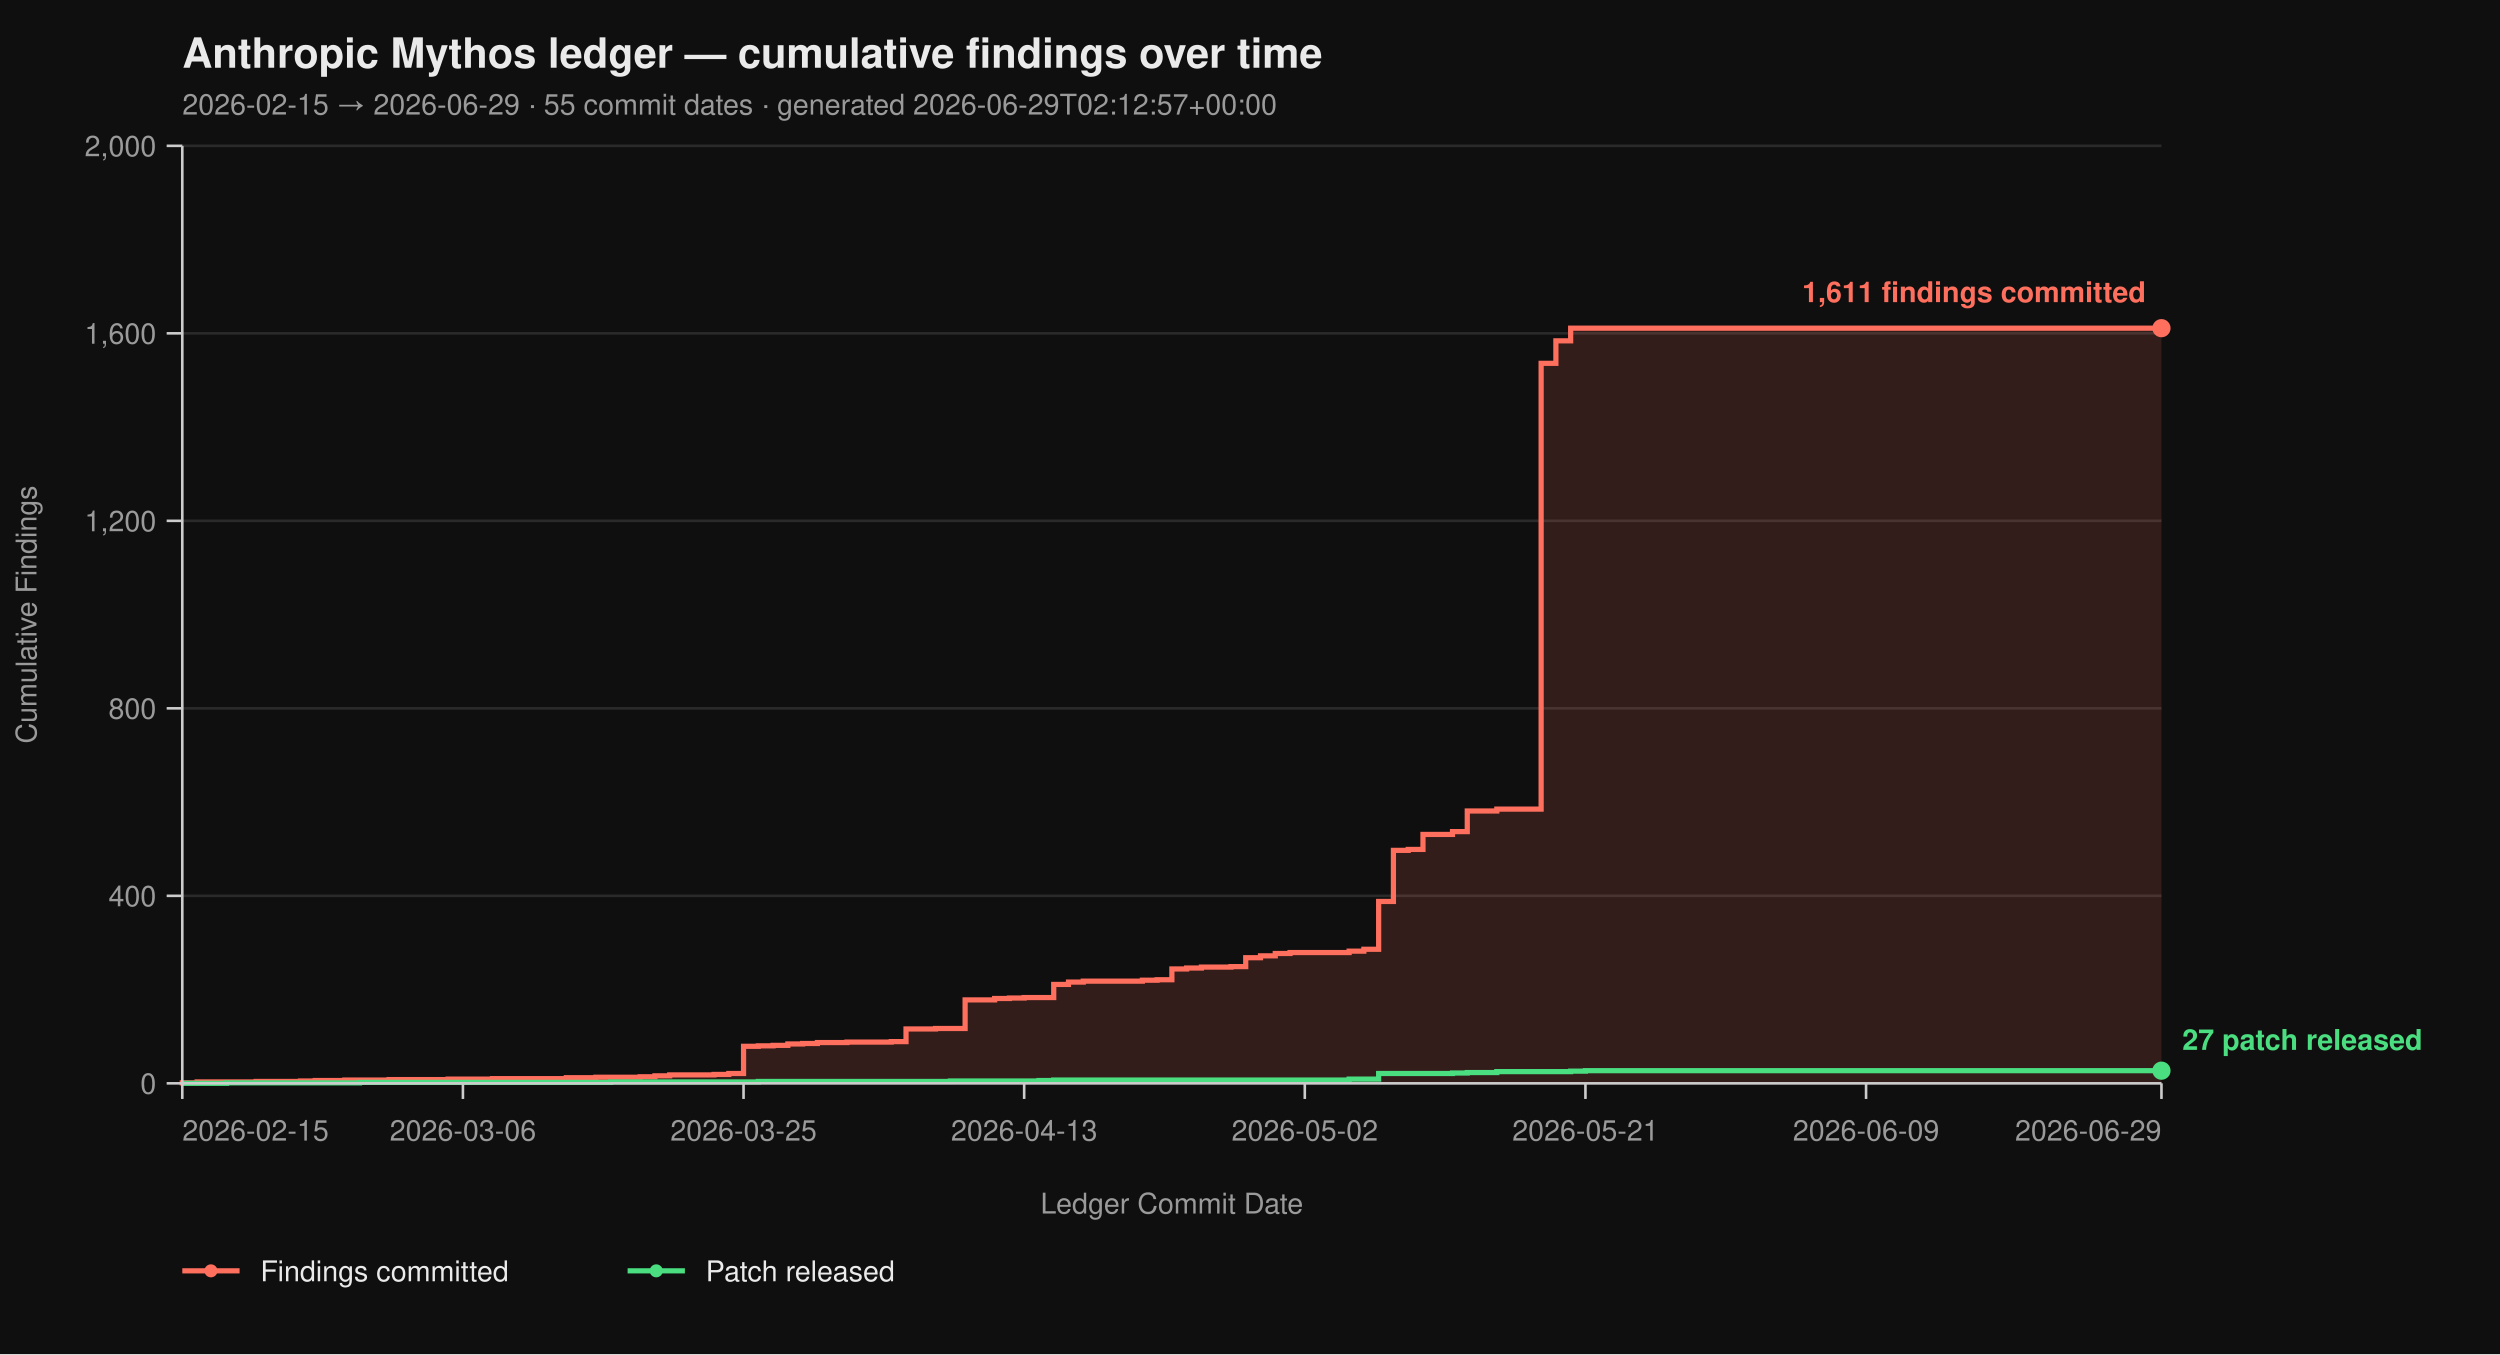
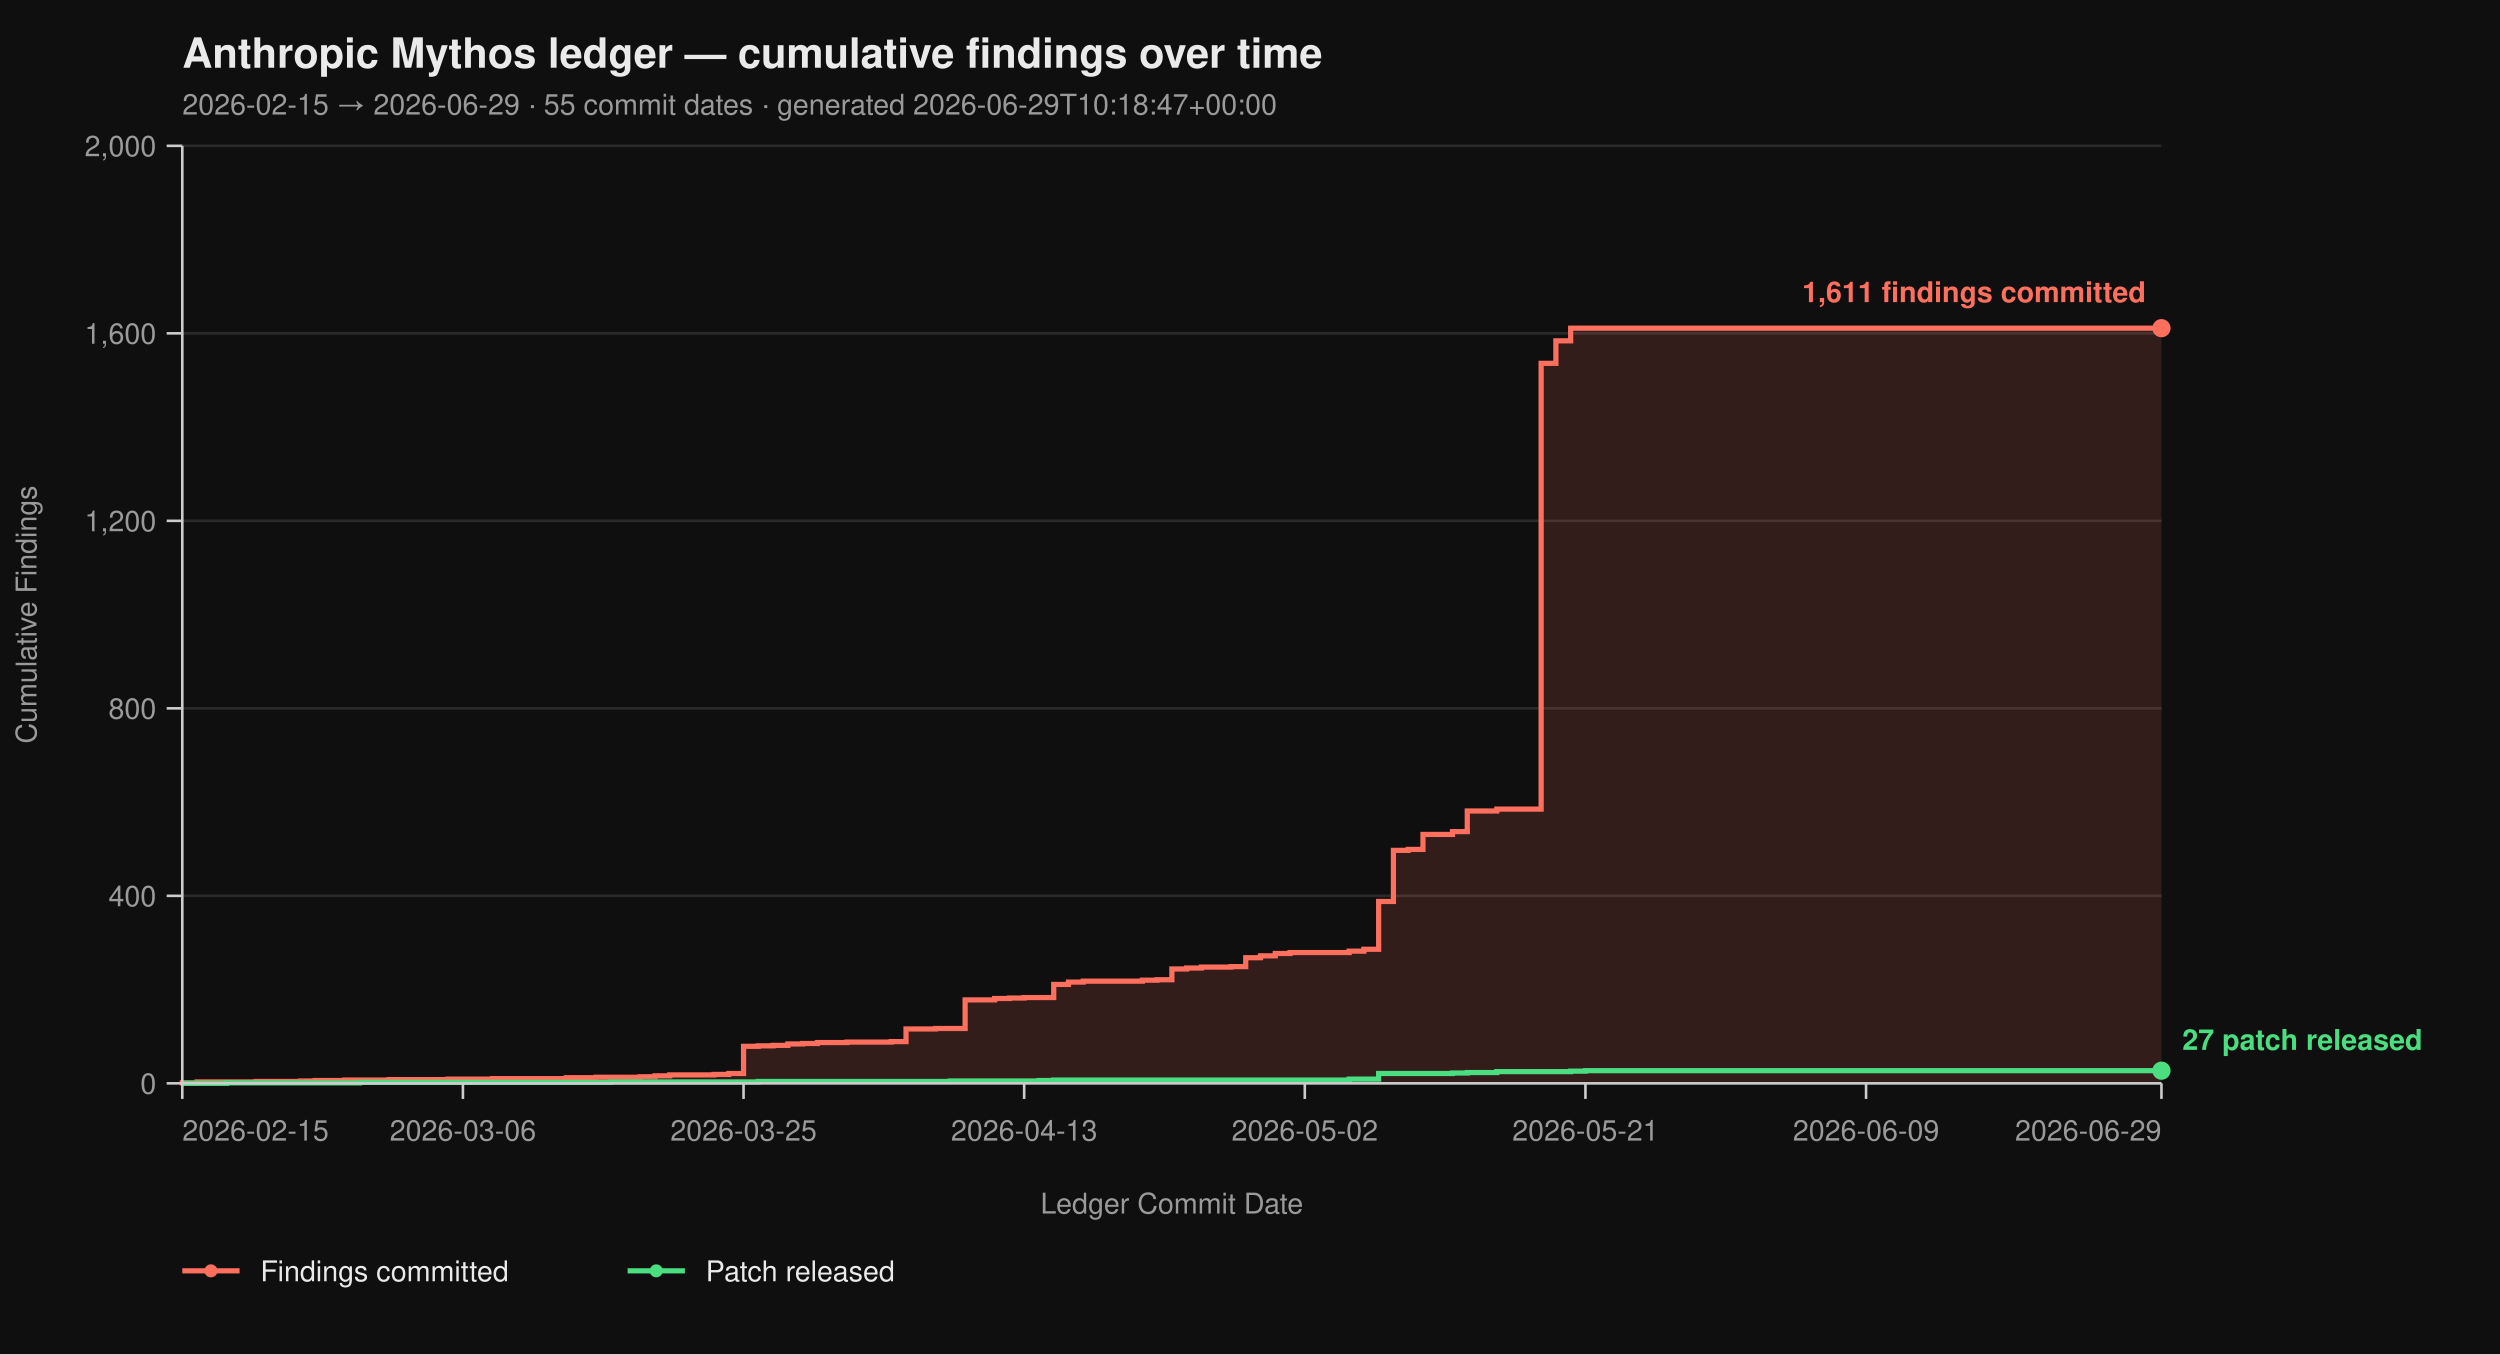
<svg xmlns="http://www.w3.org/2000/svg" viewBox="0 0 960 520" width="960" height="520" font-family="-apple-system, BlinkMacSystemFont, 'Segoe UI', Helvetica, Arial, sans-serif">
  <rect width="100%" height="100%" fill="#0f0f0f" />
  <text x="70" y="26" fill="#eaeaea" font-size="16" font-weight="700">Anthropic Mythos ledger — cumulative findings over time</text>
-   <text x="70" y="44" fill="#9a9a9a" font-size="11">2026-02-15 → 2026-06-29  ·  55 commit dates  ·  generated 2026-06-29T02:12:57+00:00</text>
+   <text x="70" y="44" fill="#9a9a9a" font-size="11">2026-02-15 → 2026-06-29  ·  55 commit dates  ·  generated 2026-06-29T10:18:47+00:00</text>
  <line x1="70" y1="416.00" x2="830" y2="416.00" stroke="#2a2a2a" stroke-width="1" />
  <line x1="70" y1="344.00" x2="830" y2="344.00" stroke="#2a2a2a" stroke-width="1" />
  <line x1="70" y1="272.00" x2="830" y2="272.00" stroke="#2a2a2a" stroke-width="1" />
  <line x1="70" y1="200.00" x2="830" y2="200.00" stroke="#2a2a2a" stroke-width="1" />
  <line x1="70" y1="128.00" x2="830" y2="128.00" stroke="#2a2a2a" stroke-width="1" />
  <line x1="70" y1="56.00" x2="830" y2="56.00" stroke="#2a2a2a" stroke-width="1" />
  <path d="M 70.00 416.00 L 70.00 416.00 L 70.00 415.82 L 75.67 415.82 L 75.67 415.46 L 98.36 415.46 L 98.36 415.28 L 115.37 415.28 L 115.37 415.10 L 121.04 415.10 L 121.04 414.92 L 132.39 414.92 L 132.39 414.74 L 149.40 414.74 L 149.40 414.56 L 172.09 414.56 L 172.09 414.38 L 189.10 414.38 L 189.10 414.20 L 217.46 414.20 L 217.46 413.84 L 228.81 413.84 L 228.81 413.66 L 245.82 413.66 L 245.82 413.48 L 251.49 413.48 L 251.49 413.12 L 257.16 413.12 L 257.16 412.76 L 274.18 412.76 L 274.18 412.58 L 279.85 412.58 L 279.85 412.22 L 285.52 412.22 L 285.52 401.78 L 291.19 401.78 L 291.19 401.60 L 296.87 401.60 L 296.87 401.42 L 302.54 401.42 L 302.54 400.88 L 308.21 400.88 L 308.21 400.70 L 313.88 400.70 L 313.88 400.34 L 325.22 400.34 L 325.22 400.16 L 342.24 400.16 L 342.24 399.98 L 347.91 399.98 L 347.91 395.12 L 359.25 395.12 L 359.25 394.94 L 370.60 394.94 L 370.60 383.96 L 381.94 383.96 L 381.94 383.42 L 387.61 383.42 L 387.61 383.24 L 393.28 383.24 L 393.28 383.06 L 404.63 383.06 L 404.63 378.02 L 410.30 378.02 L 410.30 377.12 L 415.97 377.12 L 415.97 376.76 L 438.66 376.76 L 438.66 376.40 L 444.33 376.40 L 444.33 376.22 L 450.00 376.22 L 450.00 372.08 L 455.67 372.08 L 455.67 371.72 L 461.34 371.72 L 461.34 371.36 L 472.69 371.36 L 472.69 371.18 L 478.36 371.18 L 478.36 367.76 L 484.03 367.76 L 484.03 367.04 L 489.70 367.04 L 489.70 366.14 L 495.37 366.14 L 495.37 365.78 L 518.06 365.78 L 518.06 365.24 L 523.73 365.24 L 523.73 364.52 L 529.40 364.52 L 529.40 346.16 L 535.07 346.16 L 535.07 326.54 L 540.75 326.54 L 540.75 326.18 L 546.42 326.18 L 546.42 320.42 L 557.76 320.42 L 557.76 319.34 L 563.43 319.34 L 563.43 311.42 L 574.78 311.42 L 574.78 310.70 L 591.79 310.70 L 591.79 139.52 L 597.46 139.52 L 597.46 130.88 L 603.13 130.88 L 603.13 126.02 L 830.00 126.02 L 830.00 416.00 Z" fill="#ff6f5e26" stroke="none" />
  <path d="M 70.00 416.00 L 70.00 416.00 L 70.00 415.82 L 75.67 415.82 L 75.67 415.46 L 98.36 415.46 L 98.36 415.28 L 115.37 415.28 L 115.37 415.10 L 121.04 415.10 L 121.04 414.92 L 132.39 414.92 L 132.39 414.74 L 149.40 414.74 L 149.40 414.56 L 172.09 414.56 L 172.09 414.38 L 189.10 414.38 L 189.10 414.20 L 217.46 414.20 L 217.46 413.84 L 228.81 413.84 L 228.81 413.66 L 245.82 413.66 L 245.82 413.48 L 251.49 413.48 L 251.49 413.12 L 257.16 413.12 L 257.16 412.76 L 274.18 412.76 L 274.18 412.58 L 279.85 412.58 L 279.85 412.22 L 285.52 412.22 L 285.52 401.78 L 291.19 401.78 L 291.19 401.60 L 296.87 401.60 L 296.87 401.42 L 302.54 401.42 L 302.54 400.88 L 308.21 400.88 L 308.21 400.70 L 313.88 400.70 L 313.88 400.34 L 325.22 400.34 L 325.22 400.16 L 342.24 400.16 L 342.24 399.98 L 347.91 399.98 L 347.91 395.12 L 359.25 395.12 L 359.25 394.94 L 370.60 394.94 L 370.60 383.96 L 381.94 383.96 L 381.94 383.42 L 387.61 383.42 L 387.61 383.24 L 393.28 383.24 L 393.28 383.06 L 404.63 383.06 L 404.63 378.02 L 410.30 378.02 L 410.30 377.12 L 415.97 377.12 L 415.97 376.76 L 438.66 376.76 L 438.66 376.40 L 444.33 376.40 L 444.33 376.22 L 450.00 376.22 L 450.00 372.08 L 455.67 372.08 L 455.67 371.72 L 461.34 371.72 L 461.34 371.36 L 472.69 371.36 L 472.69 371.18 L 478.36 371.18 L 478.36 367.76 L 484.03 367.76 L 484.03 367.04 L 489.70 367.04 L 489.70 366.14 L 495.37 366.14 L 495.37 365.78 L 518.06 365.78 L 518.06 365.24 L 523.73 365.24 L 523.73 364.52 L 529.40 364.52 L 529.40 346.16 L 535.07 346.16 L 535.07 326.54 L 540.75 326.54 L 540.75 326.18 L 546.42 326.18 L 546.42 320.42 L 557.76 320.42 L 557.76 319.34 L 563.43 319.34 L 563.43 311.42 L 574.78 311.42 L 574.78 310.70 L 591.79 310.70 L 591.79 139.52 L 597.46 139.52 L 597.46 130.88 L 603.13 130.88 L 603.13 126.02 L 830.00 126.02" fill="none" stroke="#ff6f5e" stroke-width="2" stroke-linejoin="miter" stroke-linecap="butt" />
  <path d="M 70.00 416.00 L 87.01 416.00 L 87.01 415.82 L 138.06 415.82 L 138.06 415.64 L 234.48 415.64 L 234.48 415.46 L 291.19 415.46 L 291.19 415.28 L 364.93 415.28 L 364.93 415.10 L 398.96 415.10 L 398.96 414.92 L 404.63 414.92 L 404.63 414.74 L 518.06 414.74 L 518.06 414.38 L 529.40 414.38 L 529.40 412.22 L 557.76 412.22 L 557.76 412.04 L 563.43 412.04 L 563.43 411.86 L 574.78 411.86 L 574.78 411.50 L 603.13 411.50 L 603.13 411.32 L 608.81 411.32 L 608.81 411.14 L 830.00 411.14" fill="none" stroke="#4ade80" stroke-width="2" stroke-linejoin="miter" stroke-linecap="butt" />
  <line x1="70" y1="56" x2="70" y2="416" stroke="#cccccc" stroke-width="1" />
  <line x1="70" y1="416" x2="830" y2="416" stroke="#cccccc" stroke-width="1" />
  <line x1="64" y1="416.00" x2="70" y2="416.00" stroke="#cccccc" stroke-width="1" />
  <line x1="64" y1="344.00" x2="70" y2="344.00" stroke="#cccccc" stroke-width="1" />
  <line x1="64" y1="272.00" x2="70" y2="272.00" stroke="#cccccc" stroke-width="1" />
  <line x1="64" y1="200.00" x2="70" y2="200.00" stroke="#cccccc" stroke-width="1" />
  <line x1="64" y1="128.00" x2="70" y2="128.00" stroke="#cccccc" stroke-width="1" />
  <line x1="64" y1="56.00" x2="70" y2="56.00" stroke="#cccccc" stroke-width="1" />
  <text x="60" y="420.00" text-anchor="end" fill="#9a9a9a" font-size="11">0</text>
  <text x="60" y="348.00" text-anchor="end" fill="#9a9a9a" font-size="11">400</text>
  <text x="60" y="276.00" text-anchor="end" fill="#9a9a9a" font-size="11">800</text>
  <text x="60" y="204.00" text-anchor="end" fill="#9a9a9a" font-size="11">1,200</text>
  <text x="60" y="132.00" text-anchor="end" fill="#9a9a9a" font-size="11">1,600</text>
  <text x="60" y="60.00" text-anchor="end" fill="#9a9a9a" font-size="11">2,000</text>
  <text x="14" y="236.00" fill="#9a9a9a" font-size="11" transform="rotate(-90 14 236.00)" text-anchor="middle">Cumulative Findings</text>
  <line x1="70.00" y1="416" x2="70.00" y2="422" stroke="#cccccc" stroke-width="1" />
  <line x1="177.76" y1="416" x2="177.76" y2="422" stroke="#cccccc" stroke-width="1" />
  <line x1="285.52" y1="416" x2="285.52" y2="422" stroke="#cccccc" stroke-width="1" />
  <line x1="393.28" y1="416" x2="393.28" y2="422" stroke="#cccccc" stroke-width="1" />
  <line x1="501.04" y1="416" x2="501.04" y2="422" stroke="#cccccc" stroke-width="1" />
  <line x1="608.81" y1="416" x2="608.81" y2="422" stroke="#cccccc" stroke-width="1" />
  <line x1="716.57" y1="416" x2="716.57" y2="422" stroke="#cccccc" stroke-width="1" />
  <line x1="830.00" y1="416" x2="830.00" y2="422" stroke="#cccccc" stroke-width="1" />
  <text x="70.00" y="438" text-anchor="start" fill="#9a9a9a" font-size="11">2026-02-15</text>
  <text x="177.76" y="438" text-anchor="middle" fill="#9a9a9a" font-size="11">2026-03-06</text>
  <text x="285.52" y="438" text-anchor="middle" fill="#9a9a9a" font-size="11">2026-03-25</text>
  <text x="393.28" y="438" text-anchor="middle" fill="#9a9a9a" font-size="11">2026-04-13</text>
  <text x="501.04" y="438" text-anchor="middle" fill="#9a9a9a" font-size="11">2026-05-02</text>
  <text x="608.81" y="438" text-anchor="middle" fill="#9a9a9a" font-size="11">2026-05-21</text>
  <text x="716.57" y="438" text-anchor="middle" fill="#9a9a9a" font-size="11">2026-06-09</text>
  <text x="830.00" y="438" text-anchor="end" fill="#9a9a9a" font-size="11">2026-06-29</text>
  <text x="450.00" y="466" fill="#9a9a9a" font-size="11" text-anchor="middle">Ledger Commit Date</text>
  <circle cx="830.00" cy="126.02" r="3.5" fill="#ff6f5e" />
  <text x="824.00" y="116.02" text-anchor="end" fill="#ff6f5e" font-size="11" font-weight="600">1,611 findings committed</text>
  <circle cx="830.00" cy="411.14" r="3.5" fill="#4ade80" />
  <text x="838.00" y="403.14" text-anchor="start" fill="#4ade80" font-size="11" font-weight="600">27 patch released</text>
  <line x1="70" y1="488" x2="92" y2="488" stroke="#ff6f5e" stroke-width="2" />
  <circle cx="81" cy="488" r="2.5" fill="#ff6f5e" />
  <text x="100" y="492" fill="#eaeaea" font-size="11">Findings committed</text>
  <line x1="241.0" y1="488" x2="263.0" y2="488" stroke="#4ade80" stroke-width="2" />
  <circle cx="252.0" cy="488" r="2.5" fill="#4ade80" />
  <text x="271.0" y="492" fill="#eaeaea" font-size="11">Patch released</text>
</svg>
